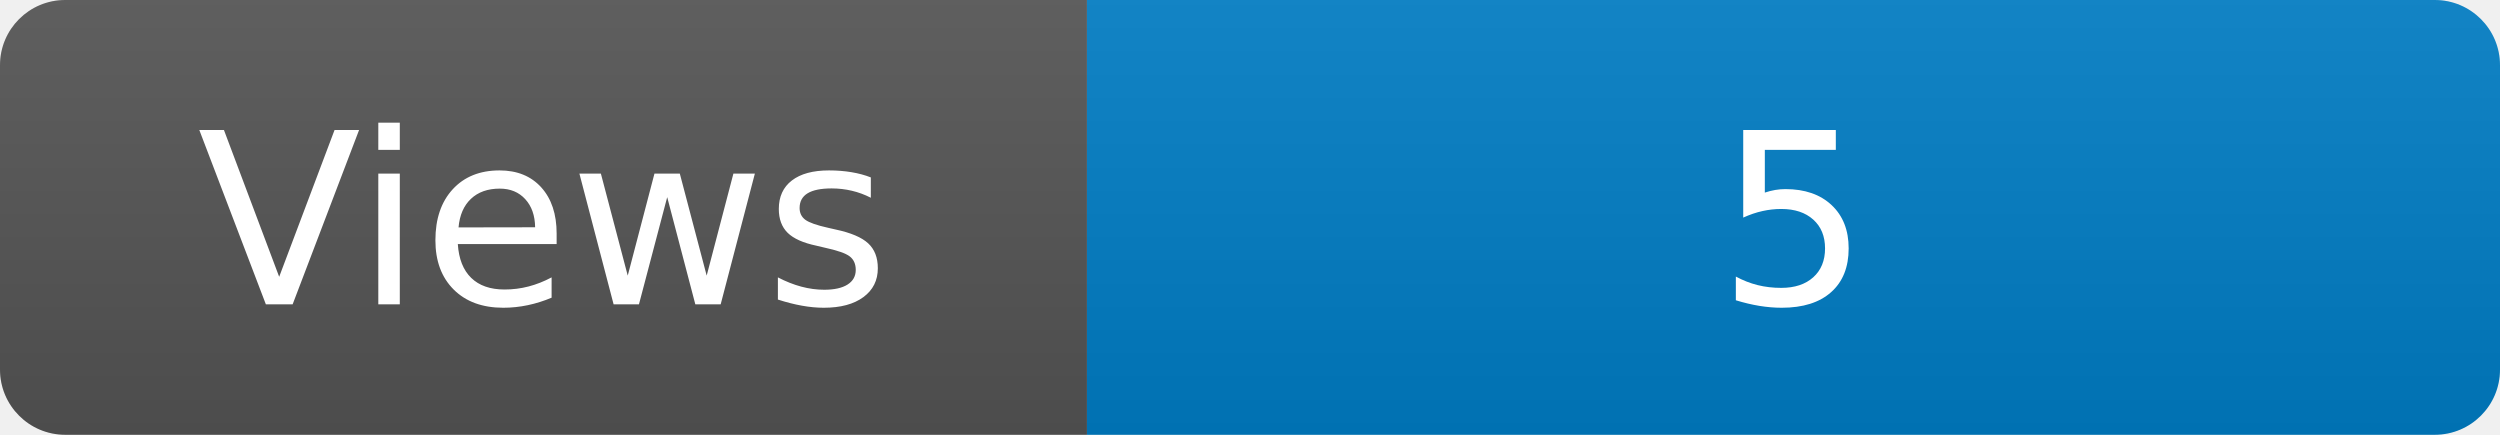
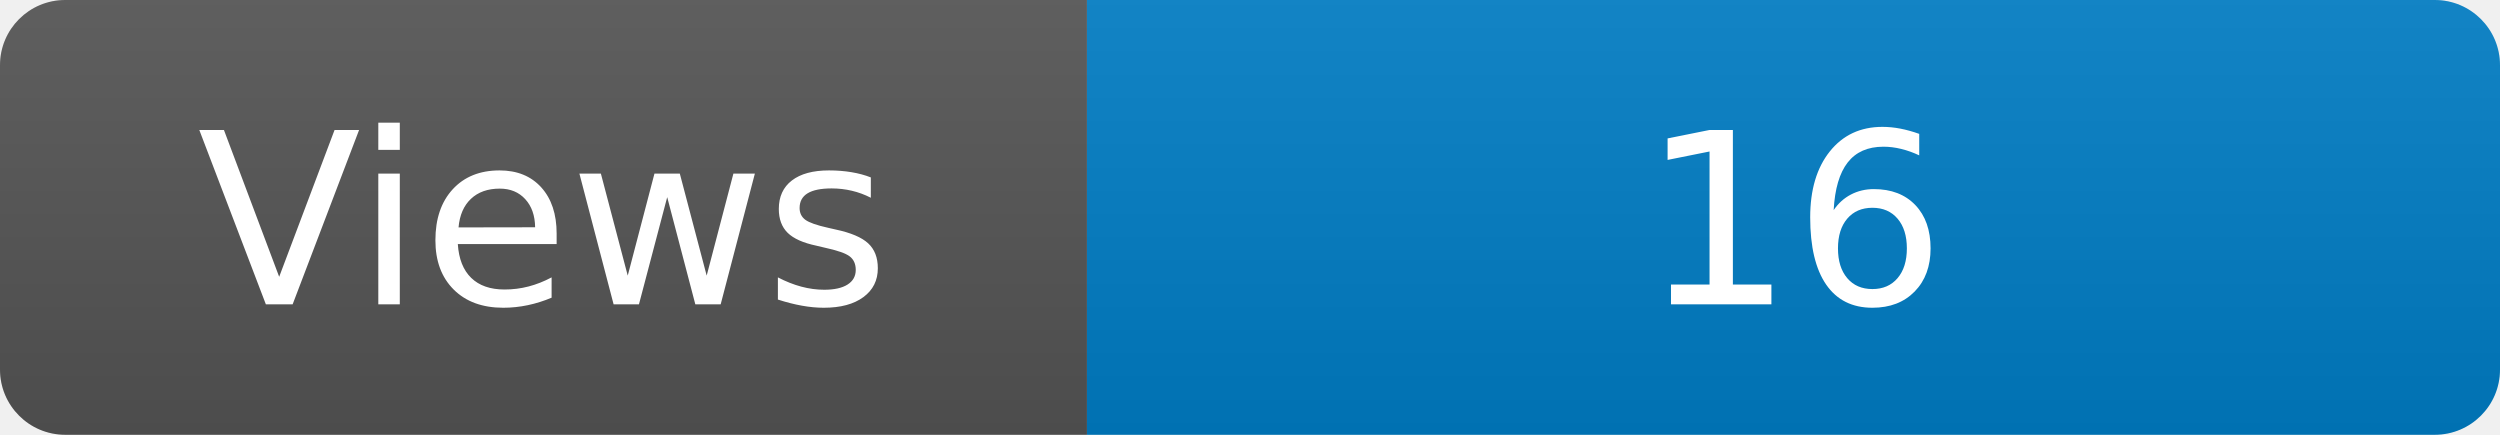
<svg xmlns="http://www.w3.org/2000/svg" width="115" height="20" role="img" aria-label="Maintained?: yes">
  <linearGradient id="s" x2="0" y2="100%">
    <stop offset="0" stop-color="#bbb" stop-opacity=".1" />
    <stop offset="1" stop-opacity=".1" />
  </linearGradient>
  <clipPath id="r">
    <rect width="115" height="20" rx="3" fill="#fff" />
  </clipPath>
  <g clip-path="url(#r)">
    <rect width="50" height="20" fill="#555" />
    <rect x="50" width="160" height="20" fill="#007ec6" />
    <rect width="115" height="20" fill="url(#s)" />
  </g>
  <g fill="#fff" text-anchor="middle" font-family="Verdana,Geneva,DejaVu Sans,sans-serif" font-size="110">
    <text x="250" y="140" transform="scale(.1)" fill="#fff">Views</text>
-     <text x="825" y="140" transform="scale(.1)" fill="#fff">5</text>
+     <text x="825" y="140" transform="scale(.1)" fill="#fff">16</text>
  </g>
</svg>
